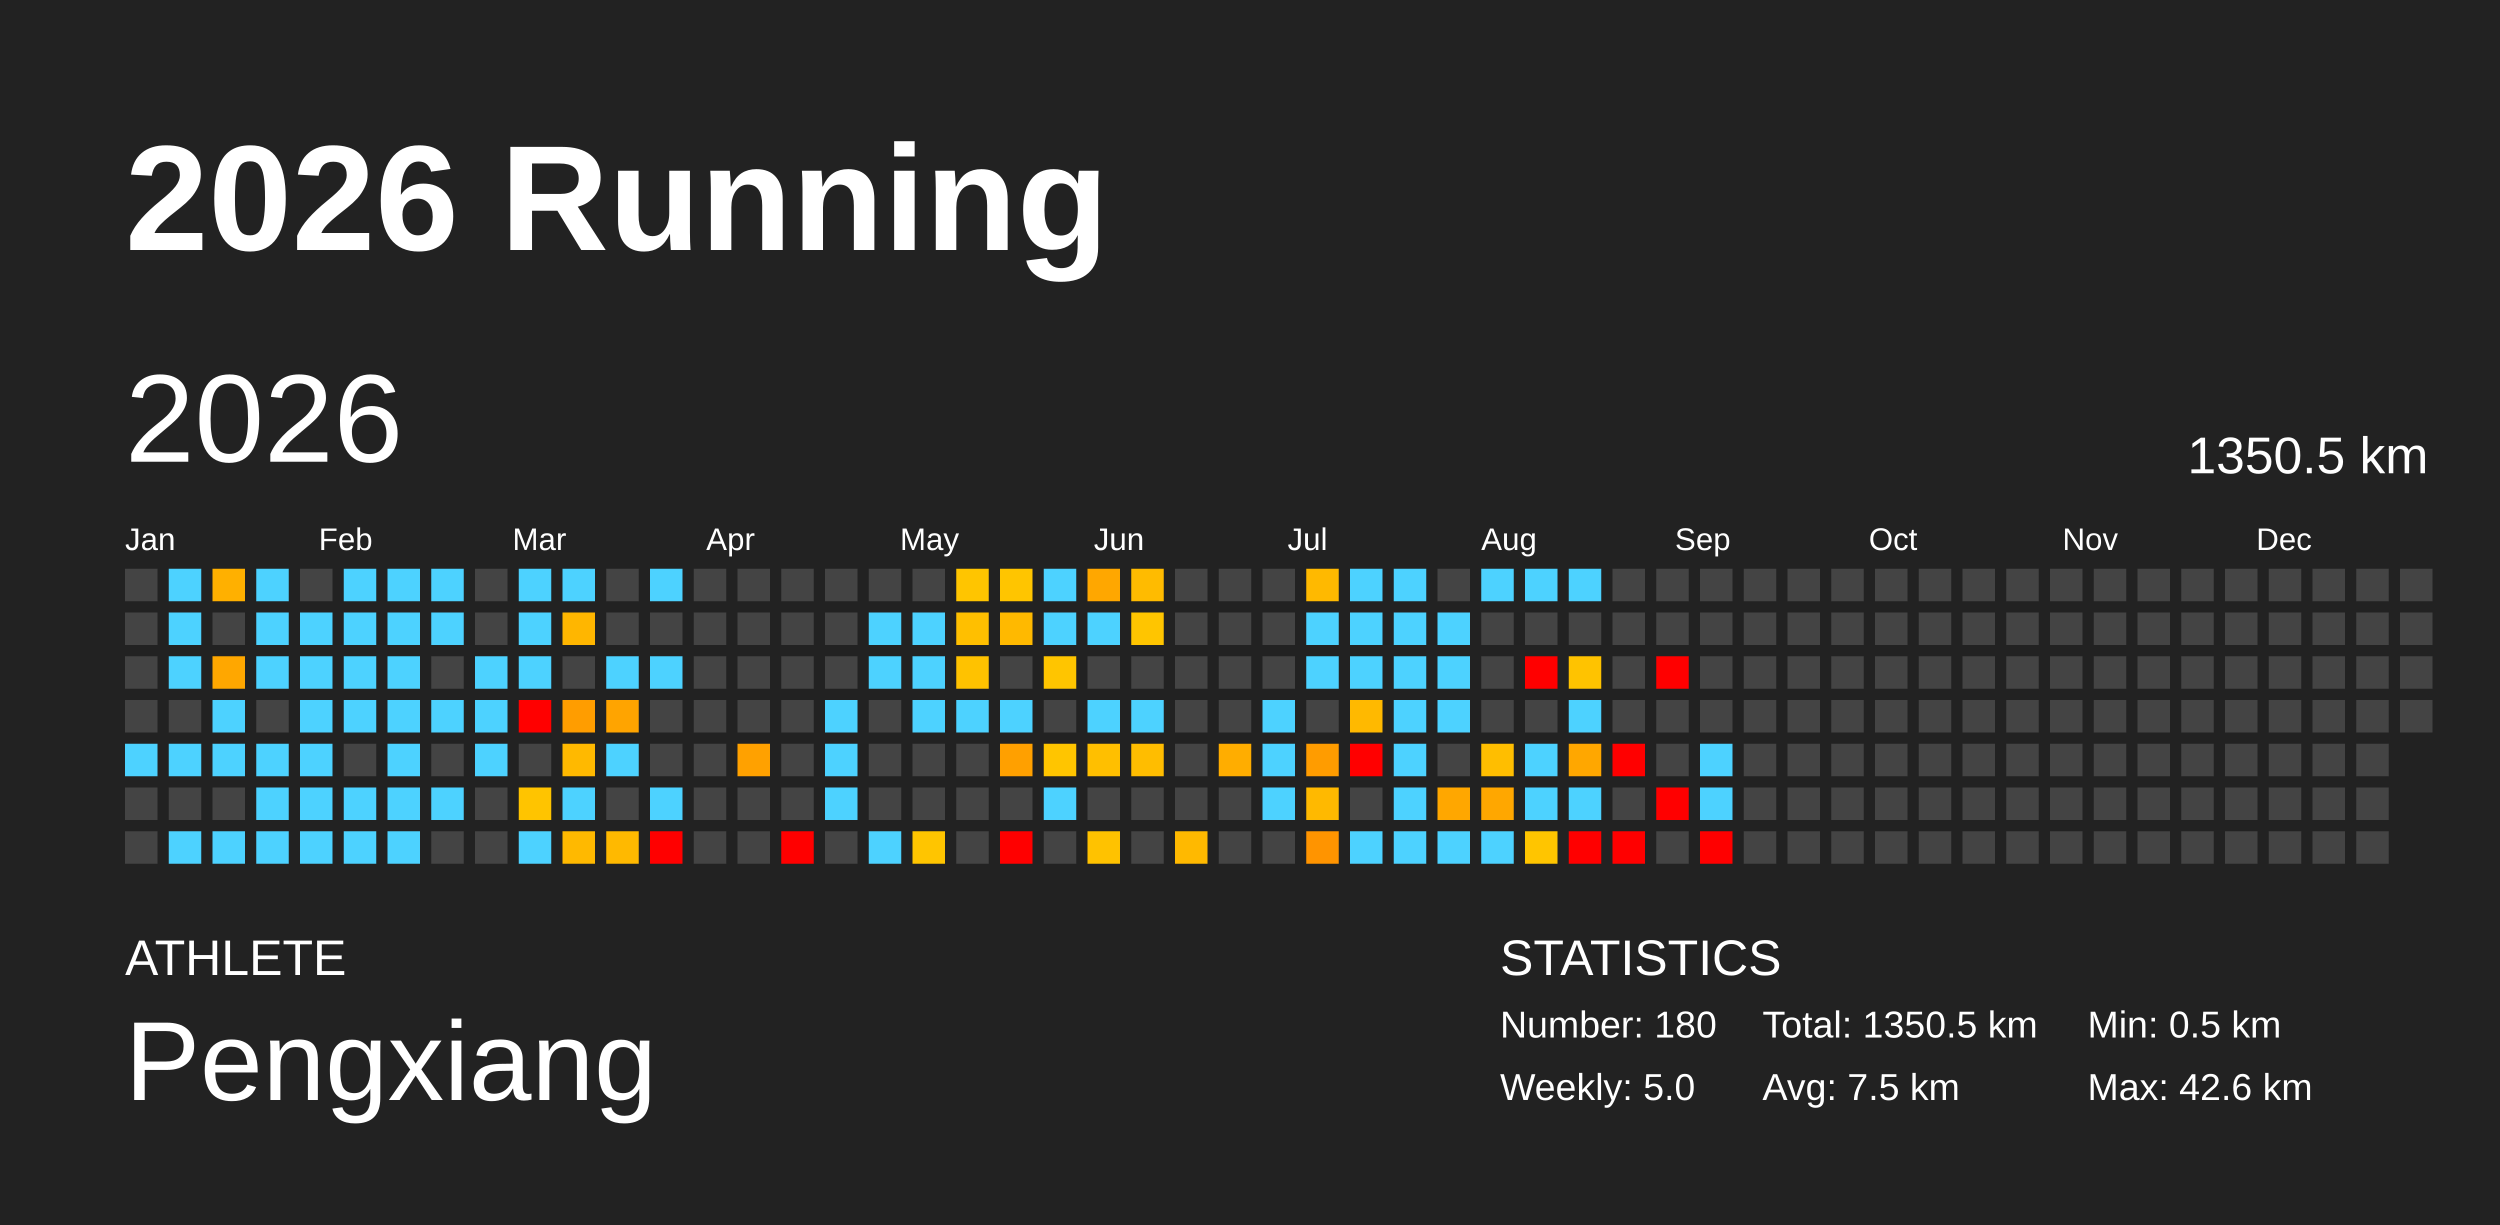
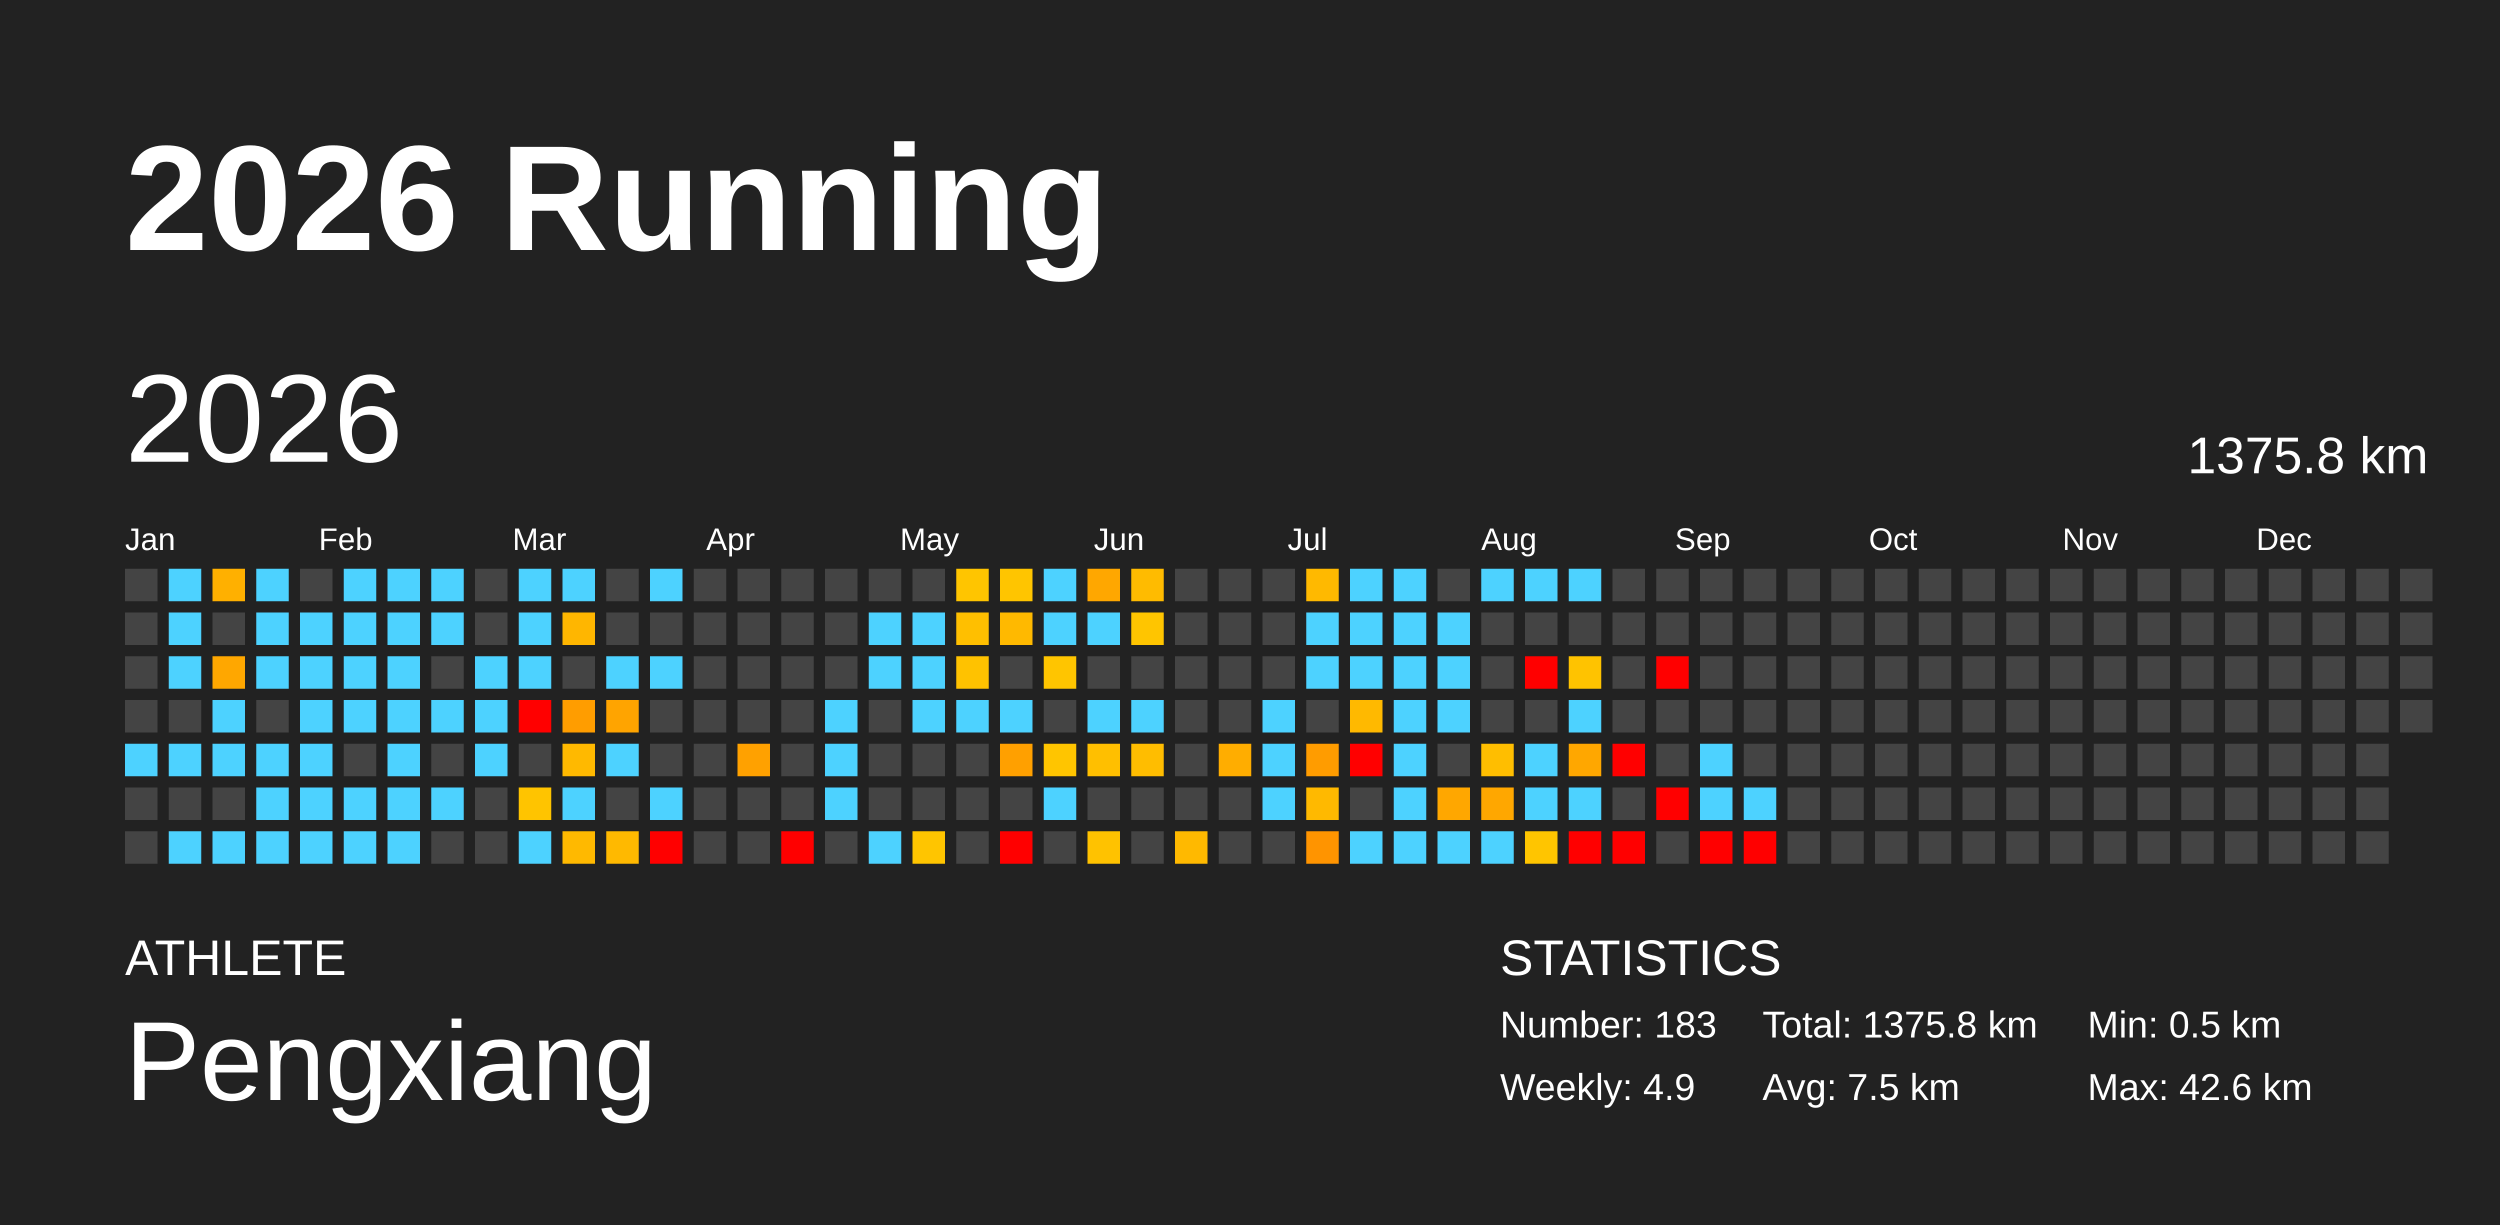
<svg xmlns="http://www.w3.org/2000/svg" baseProfile="full" height="98mm" version="1.1" viewBox="0,0,200,98" width="200mm">
  <defs />
  <rect fill="#222222" height="98" width="200" x="0" y="0" />
  <text fill="#FFFFFF" style="font-size:12px; font-family:Arial; font-weight:bold;" x="10" y="20">2026 Running</text>
  <text fill="#FFFFFF" style="font-size:4px; font-family:Arial" x="10" y="78">ATHLETE</text>
  <text fill="#FFFFFF" style="font-size:9px; font-family:Arial" x="10" y="88">Pengxiang</text>
  <text fill="#FFFFFF" style="font-size:4px; font-family:Arial" x="120" y="78">STATISTICS</text>
-   <text fill="#FFFFFF" style="font-size:3px; font-family:Arial" x="120" y="83">Number: 180</text>
-   <text fill="#FFFFFF" style="font-size:3px; font-family:Arial" x="120" y="88">Weekly: 5.0</text>
-   <text fill="#FFFFFF" style="font-size:3px; font-family:Arial" x="141" y="83">Total: 1350.5 km</text>
+   <text fill="#FFFFFF" style="font-size:3px; font-family:Arial" x="120" y="83">Number: 183</text>
+   <text fill="#FFFFFF" style="font-size:3px; font-family:Arial" x="120" y="88">Weekly: 4.9</text>
+   <text fill="#FFFFFF" style="font-size:3px; font-family:Arial" x="141" y="83">Total: 1375.8 km</text>
  <text fill="#FFFFFF" style="font-size:3px; font-family:Arial" x="141" y="88">Avg: 7.5 km</text>
  <text fill="#FFFFFF" style="font-size:3px; font-family:Arial" x="167" y="83">Min: 0.5 km</text>
  <text fill="#FFFFFF" style="font-size:3px; font-family:Arial" x="167" y="88">Max: 42.6 km</text>
  <text dominant-baseline="hanging" fill="#FFFFFF" style="font-size:10.0px; font-family:Arial;" x="10" y="30">2026</text>
-   <text dominant-baseline="hanging" fill="#FFFFFF" style="font-size:4.125px; font-family:Arial;" x="175" y="35">1350.5 km</text>
+   <text dominant-baseline="hanging" fill="#FFFFFF" style="font-size:4.125px; font-family:Arial;" x="175" y="35">1375.8 km</text>
  <text fill="#FFFFFF" style="font-size:2.5px; font-family:Arial" x="10.0" y="44">Jan</text>
  <text fill="#FFFFFF" style="font-size:2.5px; font-family:Arial" x="25.5" y="44">Feb</text>
  <text fill="#FFFFFF" style="font-size:2.5px; font-family:Arial" x="41.0" y="44">Mar</text>
  <text fill="#FFFFFF" style="font-size:2.5px; font-family:Arial" x="56.5" y="44">Apr</text>
  <text fill="#FFFFFF" style="font-size:2.5px; font-family:Arial" x="72.0" y="44">May</text>
  <text fill="#FFFFFF" style="font-size:2.5px; font-family:Arial" x="87.5" y="44">Jun</text>
  <text fill="#FFFFFF" style="font-size:2.5px; font-family:Arial" x="103.0" y="44">Jul</text>
  <text fill="#FFFFFF" style="font-size:2.5px; font-family:Arial" x="118.5" y="44">Aug</text>
  <text fill="#FFFFFF" style="font-size:2.5px; font-family:Arial" x="134.0" y="44">Sep</text>
  <text fill="#FFFFFF" style="font-size:2.5px; font-family:Arial" x="149.5" y="44">Oct</text>
  <text fill="#FFFFFF" style="font-size:2.5px; font-family:Arial" x="165.0" y="44">Nov</text>
  <text fill="#FFFFFF" style="font-size:2.5px; font-family:Arial" x="180.5" y="44">Dec</text>
  <rect fill="#444444" height="2.6" width="2.6" x="10.0" y="45.5" />
  <rect fill="#444444" height="2.6" width="2.6" x="10.0" y="49.0" />
  <rect fill="#444444" height="2.6" width="2.6" x="10.0" y="52.5" />
  <rect fill="#444444" height="2.6" width="2.6" x="10.0" y="56.0" />
  <rect fill="#4dd2ff" height="2.6" width="2.6" x="10.0" y="59.5" />
  <rect fill="#444444" height="2.6" width="2.6" x="10.0" y="63.0" />
  <rect fill="#444444" height="2.6" width="2.6" x="10.0" y="66.5" />
  <rect fill="#4dd2ff" height="2.6" width="2.6" x="13.5" y="45.5" />
  <rect fill="#4dd2ff" height="2.6" width="2.6" x="13.5" y="49.0" />
  <rect fill="#4dd2ff" height="2.6" width="2.6" x="13.5" y="52.5" />
  <rect fill="#444444" height="2.6" width="2.6" x="13.5" y="56.0" />
  <rect fill="#4dd2ff" height="2.6" width="2.6" x="13.5" y="59.5" />
  <rect fill="#444444" height="2.6" width="2.6" x="13.5" y="63.0" />
  <rect fill="#4dd2ff" height="2.6" width="2.6" x="13.5" y="66.5" />
  <rect fill="#ffb000" height="2.6" width="2.6" x="17.0" y="45.5" />
  <rect fill="#444444" height="2.6" width="2.6" x="17.0" y="49.0" />
  <rect fill="#ffa700" height="2.6" width="2.6" x="17.0" y="52.5" />
  <rect fill="#4dd2ff" height="2.6" width="2.6" x="17.0" y="56.0" />
  <rect fill="#4dd2ff" height="2.6" width="2.6" x="17.0" y="59.5" />
  <rect fill="#444444" height="2.6" width="2.6" x="17.0" y="63.0" />
  <rect fill="#4dd2ff" height="2.6" width="2.6" x="17.0" y="66.5" />
  <rect fill="#4dd2ff" height="2.6" width="2.6" x="20.5" y="45.5" />
  <rect fill="#4dd2ff" height="2.6" width="2.6" x="20.5" y="49.0" />
  <rect fill="#4dd2ff" height="2.6" width="2.6" x="20.5" y="52.5" />
  <rect fill="#444444" height="2.6" width="2.6" x="20.5" y="56.0" />
  <rect fill="#4dd2ff" height="2.6" width="2.6" x="20.5" y="59.5" />
  <rect fill="#4dd2ff" height="2.6" width="2.6" x="20.5" y="63.0" />
  <rect fill="#4dd2ff" height="2.6" width="2.6" x="20.5" y="66.5" />
  <rect fill="#444444" height="2.6" width="2.6" x="24.0" y="45.5" />
  <rect fill="#4dd2ff" height="2.6" width="2.6" x="24.0" y="49.0" />
  <rect fill="#4dd2ff" height="2.6" width="2.6" x="24.0" y="52.5" />
  <rect fill="#4dd2ff" height="2.6" width="2.6" x="24.0" y="56.0" />
  <rect fill="#4dd2ff" height="2.6" width="2.6" x="24.0" y="59.5" />
  <rect fill="#4dd2ff" height="2.6" width="2.6" x="24.0" y="63.0" />
  <rect fill="#4dd2ff" height="2.6" width="2.6" x="24.0" y="66.5" />
  <rect fill="#4dd2ff" height="2.6" width="2.6" x="27.5" y="45.5" />
  <rect fill="#4dd2ff" height="2.6" width="2.6" x="27.5" y="49.0" />
  <rect fill="#4dd2ff" height="2.6" width="2.6" x="27.5" y="52.5" />
  <rect fill="#4dd2ff" height="2.6" width="2.6" x="27.5" y="56.0" />
  <rect fill="#444444" height="2.6" width="2.6" x="27.5" y="59.5" />
  <rect fill="#4dd2ff" height="2.6" width="2.6" x="27.5" y="63.0" />
  <rect fill="#4dd2ff" height="2.6" width="2.6" x="27.5" y="66.5" />
  <rect fill="#4dd2ff" height="2.6" width="2.6" x="31.0" y="45.5" />
  <rect fill="#4dd2ff" height="2.6" width="2.6" x="31.0" y="49.0" />
  <rect fill="#4dd2ff" height="2.6" width="2.6" x="31.0" y="52.5" />
  <rect fill="#4dd2ff" height="2.6" width="2.6" x="31.0" y="56.0" />
  <rect fill="#4dd2ff" height="2.6" width="2.6" x="31.0" y="59.5" />
  <rect fill="#4dd2ff" height="2.6" width="2.6" x="31.0" y="63.0" />
  <rect fill="#4dd2ff" height="2.6" width="2.6" x="31.0" y="66.5" />
  <rect fill="#4dd2ff" height="2.6" width="2.6" x="34.5" y="45.5" />
  <rect fill="#4dd2ff" height="2.6" width="2.6" x="34.5" y="49.0" />
  <rect fill="#444444" height="2.6" width="2.6" x="34.5" y="52.5" />
  <rect fill="#4dd2ff" height="2.6" width="2.6" x="34.5" y="56.0" />
  <rect fill="#444444" height="2.6" width="2.6" x="34.5" y="59.5" />
  <rect fill="#4dd2ff" height="2.6" width="2.6" x="34.5" y="63.0" />
  <rect fill="#444444" height="2.6" width="2.6" x="34.5" y="66.5" />
  <rect fill="#444444" height="2.6" width="2.6" x="38.0" y="45.5" />
  <rect fill="#444444" height="2.6" width="2.6" x="38.0" y="49.0" />
  <rect fill="#4dd2ff" height="2.6" width="2.6" x="38.0" y="52.5" />
  <rect fill="#4dd2ff" height="2.6" width="2.6" x="38.0" y="56.0" />
  <rect fill="#4dd2ff" height="2.6" width="2.6" x="38.0" y="59.5" />
  <rect fill="#444444" height="2.6" width="2.6" x="38.0" y="63.0" />
  <rect fill="#444444" height="2.6" width="2.6" x="38.0" y="66.5" />
  <rect fill="#4dd2ff" height="2.6" width="2.6" x="41.5" y="45.5" />
  <rect fill="#4dd2ff" height="2.6" width="2.6" x="41.5" y="49.0" />
  <rect fill="#4dd2ff" height="2.6" width="2.6" x="41.5" y="52.5" />
  <rect fill="red" height="2.6" width="2.6" x="41.5" y="56.0" />
  <rect fill="#444444" height="2.6" width="2.6" x="41.5" y="59.5" />
  <rect fill="#ffc400" height="2.6" width="2.6" x="41.5" y="63.0" />
  <rect fill="#4dd2ff" height="2.6" width="2.6" x="41.5" y="66.5" />
  <rect fill="#4dd2ff" height="2.6" width="2.6" x="45.0" y="45.5" />
  <rect fill="#ffb600" height="2.6" width="2.6" x="45.0" y="49.0" />
  <rect fill="#444444" height="2.6" width="2.6" x="45.0" y="52.5" />
  <rect fill="#ff9d00" height="2.6" width="2.6" x="45.0" y="56.0" />
  <rect fill="#ffb900" height="2.6" width="2.6" x="45.0" y="59.5" />
  <rect fill="#4dd2ff" height="2.6" width="2.6" x="45.0" y="63.0" />
  <rect fill="#ffb900" height="2.6" width="2.6" x="45.0" y="66.5" />
  <rect fill="#444444" height="2.6" width="2.6" x="48.5" y="45.5" />
  <rect fill="#444444" height="2.6" width="2.6" x="48.5" y="49.0" />
  <rect fill="#4dd2ff" height="2.6" width="2.6" x="48.5" y="52.5" />
  <rect fill="#ffa400" height="2.6" width="2.6" x="48.5" y="56.0" />
  <rect fill="#4dd2ff" height="2.6" width="2.6" x="48.5" y="59.5" />
  <rect fill="#444444" height="2.6" width="2.6" x="48.5" y="63.0" />
  <rect fill="#ffb900" height="2.6" width="2.6" x="48.5" y="66.5" />
  <rect fill="#4dd2ff" height="2.6" width="2.6" x="52.0" y="45.5" />
  <rect fill="#444444" height="2.6" width="2.6" x="52.0" y="49.0" />
  <rect fill="#4dd2ff" height="2.6" width="2.6" x="52.0" y="52.5" />
  <rect fill="#444444" height="2.6" width="2.6" x="52.0" y="56.0" />
  <rect fill="#444444" height="2.6" width="2.6" x="52.0" y="59.5" />
  <rect fill="#4dd2ff" height="2.6" width="2.6" x="52.0" y="63.0" />
  <rect fill="red" height="2.6" width="2.6" x="52.0" y="66.5" />
  <rect fill="#444444" height="2.6" width="2.6" x="55.5" y="45.5" />
  <rect fill="#444444" height="2.6" width="2.6" x="55.5" y="49.0" />
  <rect fill="#444444" height="2.6" width="2.6" x="55.5" y="52.5" />
  <rect fill="#444444" height="2.6" width="2.6" x="55.5" y="56.0" />
  <rect fill="#444444" height="2.6" width="2.6" x="55.5" y="59.5" />
  <rect fill="#444444" height="2.6" width="2.6" x="55.5" y="63.0" />
  <rect fill="#444444" height="2.6" width="2.6" x="55.5" y="66.5" />
  <rect fill="#444444" height="2.6" width="2.6" x="59.0" y="45.5" />
  <rect fill="#444444" height="2.6" width="2.6" x="59.0" y="49.0" />
  <rect fill="#444444" height="2.6" width="2.6" x="59.0" y="52.5" />
  <rect fill="#444444" height="2.6" width="2.6" x="59.0" y="56.0" />
  <rect fill="#ffa100" height="2.6" width="2.6" x="59.0" y="59.5" />
  <rect fill="#444444" height="2.6" width="2.6" x="59.0" y="63.0" />
  <rect fill="#444444" height="2.6" width="2.6" x="59.0" y="66.5" />
  <rect fill="#444444" height="2.6" width="2.6" x="62.5" y="45.5" />
  <rect fill="#444444" height="2.6" width="2.6" x="62.5" y="49.0" />
  <rect fill="#444444" height="2.6" width="2.6" x="62.5" y="52.5" />
  <rect fill="#444444" height="2.6" width="2.6" x="62.5" y="56.0" />
  <rect fill="#444444" height="2.6" width="2.6" x="62.5" y="59.5" />
  <rect fill="#444444" height="2.6" width="2.6" x="62.5" y="63.0" />
  <rect fill="red" height="2.6" width="2.6" x="62.5" y="66.5" />
  <rect fill="#444444" height="2.6" width="2.6" x="66.0" y="45.5" />
  <rect fill="#444444" height="2.6" width="2.6" x="66.0" y="49.0" />
  <rect fill="#444444" height="2.6" width="2.6" x="66.0" y="52.5" />
  <rect fill="#4dd2ff" height="2.6" width="2.6" x="66.0" y="56.0" />
  <rect fill="#4dd2ff" height="2.6" width="2.6" x="66.0" y="59.5" />
  <rect fill="#4dd2ff" height="2.6" width="2.6" x="66.0" y="63.0" />
  <rect fill="#444444" height="2.6" width="2.6" x="66.0" y="66.5" />
  <rect fill="#444444" height="2.6" width="2.6" x="69.5" y="45.5" />
  <rect fill="#4dd2ff" height="2.6" width="2.6" x="69.5" y="49.0" />
  <rect fill="#4dd2ff" height="2.6" width="2.6" x="69.5" y="52.5" />
  <rect fill="#444444" height="2.6" width="2.6" x="69.5" y="56.0" />
  <rect fill="#444444" height="2.6" width="2.6" x="69.5" y="59.5" />
  <rect fill="#444444" height="2.6" width="2.6" x="69.5" y="63.0" />
  <rect fill="#4dd2ff" height="2.6" width="2.6" x="69.5" y="66.5" />
  <rect fill="#444444" height="2.6" width="2.6" x="73.0" y="45.5" />
  <rect fill="#4dd2ff" height="2.6" width="2.6" x="73.0" y="49.0" />
  <rect fill="#4dd2ff" height="2.6" width="2.6" x="73.0" y="52.5" />
  <rect fill="#4dd2ff" height="2.6" width="2.6" x="73.0" y="56.0" />
  <rect fill="#444444" height="2.6" width="2.6" x="73.0" y="59.5" />
  <rect fill="#444444" height="2.6" width="2.6" x="73.0" y="63.0" />
  <rect fill="#ffc500" height="2.6" width="2.6" x="73.0" y="66.5" />
  <rect fill="#ffc500" height="2.6" width="2.6" x="76.5" y="45.5" />
  <rect fill="#ffbf00" height="2.6" width="2.6" x="76.5" y="49.0" />
  <rect fill="#ffc200" height="2.6" width="2.6" x="76.5" y="52.5" />
  <rect fill="#4dd2ff" height="2.6" width="2.6" x="76.5" y="56.0" />
  <rect fill="#444444" height="2.6" width="2.6" x="76.5" y="59.5" />
  <rect fill="#444444" height="2.6" width="2.6" x="76.5" y="63.0" />
  <rect fill="#444444" height="2.6" width="2.6" x="76.5" y="66.5" />
  <rect fill="#ffc500" height="2.6" width="2.6" x="80.0" y="45.5" />
  <rect fill="#ffb900" height="2.6" width="2.6" x="80.0" y="49.0" />
  <rect fill="#444444" height="2.6" width="2.6" x="80.0" y="52.5" />
  <rect fill="#4dd2ff" height="2.6" width="2.6" x="80.0" y="56.0" />
  <rect fill="#ffa000" height="2.6" width="2.6" x="80.0" y="59.5" />
  <rect fill="#444444" height="2.6" width="2.6" x="80.0" y="63.0" />
  <rect fill="red" height="2.6" width="2.6" x="80.0" y="66.5" />
  <rect fill="#4dd2ff" height="2.6" width="2.6" x="83.5" y="45.5" />
  <rect fill="#4dd2ff" height="2.6" width="2.6" x="83.5" y="49.0" />
  <rect fill="#ffc500" height="2.6" width="2.6" x="83.5" y="52.5" />
  <rect fill="#444444" height="2.6" width="2.6" x="83.5" y="56.0" />
  <rect fill="#ffc500" height="2.6" width="2.6" x="83.5" y="59.5" />
  <rect fill="#4dd2ff" height="2.6" width="2.6" x="83.5" y="63.0" />
  <rect fill="#444444" height="2.6" width="2.6" x="83.5" y="66.5" />
  <rect fill="#ffa700" height="2.6" width="2.6" x="87.0" y="45.5" />
  <rect fill="#4dd2ff" height="2.6" width="2.6" x="87.0" y="49.0" />
  <rect fill="#444444" height="2.6" width="2.6" x="87.0" y="52.5" />
  <rect fill="#4dd2ff" height="2.6" width="2.6" x="87.0" y="56.0" />
  <rect fill="#ffbf00" height="2.6" width="2.6" x="87.0" y="59.5" />
  <rect fill="#444444" height="2.6" width="2.6" x="87.0" y="63.0" />
  <rect fill="#ffc200" height="2.6" width="2.6" x="87.0" y="66.5" />
  <rect fill="#ffbb00" height="2.6" width="2.6" x="90.5" y="45.5" />
  <rect fill="#ffc500" height="2.6" width="2.6" x="90.5" y="49.0" />
  <rect fill="#444444" height="2.6" width="2.6" x="90.5" y="52.5" />
  <rect fill="#4dd2ff" height="2.6" width="2.6" x="90.5" y="56.0" />
  <rect fill="#ffbd00" height="2.6" width="2.6" x="90.5" y="59.5" />
  <rect fill="#444444" height="2.6" width="2.6" x="90.5" y="63.0" />
  <rect fill="#444444" height="2.6" width="2.6" x="90.5" y="66.5" />
  <rect fill="#444444" height="2.6" width="2.6" x="94.0" y="45.5" />
  <rect fill="#444444" height="2.6" width="2.6" x="94.0" y="49.0" />
  <rect fill="#444444" height="2.6" width="2.6" x="94.0" y="52.5" />
  <rect fill="#444444" height="2.6" width="2.6" x="94.0" y="56.0" />
  <rect fill="#444444" height="2.6" width="2.6" x="94.0" y="59.5" />
  <rect fill="#444444" height="2.6" width="2.6" x="94.0" y="63.0" />
  <rect fill="#ffb900" height="2.6" width="2.6" x="94.0" y="66.5" />
  <rect fill="#444444" height="2.6" width="2.6" x="97.5" y="45.5" />
  <rect fill="#444444" height="2.6" width="2.6" x="97.5" y="49.0" />
  <rect fill="#444444" height="2.6" width="2.6" x="97.5" y="52.5" />
  <rect fill="#444444" height="2.6" width="2.6" x="97.5" y="56.0" />
  <rect fill="#ffad00" height="2.6" width="2.6" x="97.5" y="59.5" />
  <rect fill="#444444" height="2.6" width="2.6" x="97.5" y="63.0" />
  <rect fill="#444444" height="2.6" width="2.6" x="97.5" y="66.5" />
  <rect fill="#444444" height="2.6" width="2.6" x="101.0" y="45.5" />
  <rect fill="#444444" height="2.6" width="2.6" x="101.0" y="49.0" />
  <rect fill="#444444" height="2.6" width="2.6" x="101.0" y="52.5" />
  <rect fill="#4dd2ff" height="2.6" width="2.6" x="101.0" y="56.0" />
  <rect fill="#4dd2ff" height="2.6" width="2.6" x="101.0" y="59.5" />
  <rect fill="#4dd2ff" height="2.6" width="2.6" x="101.0" y="63.0" />
  <rect fill="#444444" height="2.6" width="2.6" x="101.0" y="66.5" />
  <rect fill="#ffb900" height="2.6" width="2.6" x="104.5" y="45.5" />
  <rect fill="#4dd2ff" height="2.6" width="2.6" x="104.5" y="49.0" />
  <rect fill="#4dd2ff" height="2.6" width="2.6" x="104.5" y="52.5" />
  <rect fill="#444444" height="2.6" width="2.6" x="104.5" y="56.0" />
  <rect fill="#ff9c00" height="2.6" width="2.6" x="104.5" y="59.5" />
  <rect fill="#ffb900" height="2.6" width="2.6" x="104.5" y="63.0" />
  <rect fill="#ff9400" height="2.6" width="2.6" x="104.5" y="66.5" />
  <rect fill="#4dd2ff" height="2.6" width="2.6" x="108.0" y="45.5" />
  <rect fill="#4dd2ff" height="2.6" width="2.6" x="108.0" y="49.0" />
  <rect fill="#4dd2ff" height="2.6" width="2.6" x="108.0" y="52.5" />
  <rect fill="#ffb900" height="2.6" width="2.6" x="108.0" y="56.0" />
  <rect fill="red" height="2.6" width="2.6" x="108.0" y="59.5" />
  <rect fill="#444444" height="2.6" width="2.6" x="108.0" y="63.0" />
  <rect fill="#4dd2ff" height="2.6" width="2.6" x="108.0" y="66.5" />
  <rect fill="#4dd2ff" height="2.6" width="2.6" x="111.5" y="45.5" />
  <rect fill="#4dd2ff" height="2.6" width="2.6" x="111.5" y="49.0" />
  <rect fill="#4dd2ff" height="2.6" width="2.6" x="111.5" y="52.5" />
  <rect fill="#4dd2ff" height="2.6" width="2.6" x="111.5" y="56.0" />
  <rect fill="#4dd2ff" height="2.6" width="2.6" x="111.5" y="59.5" />
  <rect fill="#4dd2ff" height="2.6" width="2.6" x="111.5" y="63.0" />
  <rect fill="#4dd2ff" height="2.6" width="2.6" x="111.5" y="66.5" />
  <rect fill="#444444" height="2.6" width="2.6" x="115.0" y="45.5" />
  <rect fill="#4dd2ff" height="2.6" width="2.6" x="115.0" y="49.0" />
  <rect fill="#4dd2ff" height="2.6" width="2.6" x="115.0" y="52.5" />
  <rect fill="#4dd2ff" height="2.6" width="2.6" x="115.0" y="56.0" />
  <rect fill="#444444" height="2.6" width="2.6" x="115.0" y="59.5" />
  <rect fill="#ffa700" height="2.6" width="2.6" x="115.0" y="63.0" />
  <rect fill="#4dd2ff" height="2.6" width="2.6" x="115.0" y="66.5" />
  <rect fill="#4dd2ff" height="2.6" width="2.6" x="118.5" y="45.5" />
  <rect fill="#444444" height="2.6" width="2.6" x="118.5" y="49.0" />
  <rect fill="#444444" height="2.6" width="2.6" x="118.5" y="52.5" />
  <rect fill="#444444" height="2.6" width="2.6" x="118.5" y="56.0" />
  <rect fill="#ffbe00" height="2.6" width="2.6" x="118.5" y="59.5" />
  <rect fill="#ffa700" height="2.6" width="2.6" x="118.5" y="63.0" />
  <rect fill="#4dd2ff" height="2.6" width="2.6" x="118.5" y="66.5" />
  <rect fill="#4dd2ff" height="2.6" width="2.6" x="122.0" y="45.5" />
  <rect fill="#444444" height="2.6" width="2.6" x="122.0" y="49.0" />
  <rect fill="red" height="2.6" width="2.6" x="122.0" y="52.5" />
  <rect fill="#444444" height="2.6" width="2.6" x="122.0" y="56.0" />
  <rect fill="#4dd2ff" height="2.6" width="2.6" x="122.0" y="59.5" />
  <rect fill="#4dd2ff" height="2.6" width="2.6" x="122.0" y="63.0" />
  <rect fill="#ffc500" height="2.6" width="2.6" x="122.0" y="66.5" />
  <rect fill="#4dd2ff" height="2.6" width="2.6" x="125.5" y="45.5" />
  <rect fill="#444444" height="2.6" width="2.6" x="125.5" y="49.0" />
  <rect fill="#ffc300" height="2.6" width="2.6" x="125.5" y="52.5" />
  <rect fill="#4dd2ff" height="2.6" width="2.6" x="125.5" y="56.0" />
  <rect fill="#ffa700" height="2.6" width="2.6" x="125.5" y="59.5" />
  <rect fill="#4dd2ff" height="2.6" width="2.6" x="125.5" y="63.0" />
  <rect fill="red" height="2.6" width="2.6" x="125.5" y="66.5" />
  <rect fill="#444444" height="2.6" width="2.6" x="129.0" y="45.5" />
  <rect fill="#444444" height="2.6" width="2.6" x="129.0" y="49.0" />
  <rect fill="#444444" height="2.6" width="2.6" x="129.0" y="52.5" />
  <rect fill="#444444" height="2.6" width="2.6" x="129.0" y="56.0" />
  <rect fill="red" height="2.6" width="2.6" x="129.0" y="59.5" />
  <rect fill="#444444" height="2.6" width="2.6" x="129.0" y="63.0" />
  <rect fill="red" height="2.6" width="2.6" x="129.0" y="66.5" />
  <rect fill="#444444" height="2.6" width="2.6" x="132.5" y="45.5" />
  <rect fill="#444444" height="2.6" width="2.6" x="132.5" y="49.0" />
  <rect fill="red" height="2.6" width="2.6" x="132.5" y="52.5" />
  <rect fill="#444444" height="2.6" width="2.6" x="132.5" y="56.0" />
  <rect fill="#444444" height="2.6" width="2.6" x="132.5" y="59.5" />
  <rect fill="red" height="2.6" width="2.6" x="132.5" y="63.0" />
  <rect fill="#444444" height="2.6" width="2.6" x="132.5" y="66.5" />
  <rect fill="#444444" height="2.6" width="2.6" x="136.0" y="45.5" />
  <rect fill="#444444" height="2.6" width="2.6" x="136.0" y="49.0" />
  <rect fill="#444444" height="2.6" width="2.6" x="136.0" y="52.5" />
  <rect fill="#444444" height="2.6" width="2.6" x="136.0" y="56.0" />
  <rect fill="#4dd2ff" height="2.6" width="2.6" x="136.0" y="59.5" />
  <rect fill="#4dd2ff" height="2.6" width="2.6" x="136.0" y="63.0" />
  <rect fill="red" height="2.6" width="2.6" x="136.0" y="66.5" />
  <rect fill="#444444" height="2.6" width="2.6" x="139.5" y="45.5" />
  <rect fill="#444444" height="2.6" width="2.6" x="139.5" y="49.0" />
  <rect fill="#444444" height="2.6" width="2.6" x="139.5" y="52.5" />
  <rect fill="#444444" height="2.6" width="2.6" x="139.5" y="56.0" />
  <rect fill="#444444" height="2.6" width="2.6" x="139.5" y="59.5" />
-   <rect fill="#444444" height="2.6" width="2.6" x="139.5" y="63.0" />
-   <rect fill="#444444" height="2.6" width="2.6" x="139.5" y="66.5" />
+   <rect fill="#4dd2ff" height="2.6" width="2.6" x="139.5" y="63.0" />
+   <rect fill="red" height="2.6" width="2.6" x="139.5" y="66.5" />
  <rect fill="#444444" height="2.6" width="2.6" x="143.0" y="45.5" />
  <rect fill="#444444" height="2.6" width="2.6" x="143.0" y="49.0" />
  <rect fill="#444444" height="2.6" width="2.6" x="143.0" y="52.5" />
  <rect fill="#444444" height="2.6" width="2.6" x="143.0" y="56.0" />
  <rect fill="#444444" height="2.6" width="2.6" x="143.0" y="59.5" />
  <rect fill="#444444" height="2.6" width="2.6" x="143.0" y="63.0" />
  <rect fill="#444444" height="2.6" width="2.6" x="143.0" y="66.5" />
  <rect fill="#444444" height="2.6" width="2.6" x="146.5" y="45.5" />
  <rect fill="#444444" height="2.6" width="2.6" x="146.5" y="49.0" />
  <rect fill="#444444" height="2.6" width="2.6" x="146.5" y="52.5" />
  <rect fill="#444444" height="2.6" width="2.6" x="146.5" y="56.0" />
  <rect fill="#444444" height="2.6" width="2.6" x="146.5" y="59.5" />
  <rect fill="#444444" height="2.6" width="2.6" x="146.5" y="63.0" />
  <rect fill="#444444" height="2.6" width="2.6" x="146.5" y="66.5" />
  <rect fill="#444444" height="2.6" width="2.6" x="150.0" y="45.5" />
  <rect fill="#444444" height="2.6" width="2.6" x="150.0" y="49.0" />
  <rect fill="#444444" height="2.6" width="2.6" x="150.0" y="52.5" />
  <rect fill="#444444" height="2.6" width="2.6" x="150.0" y="56.0" />
  <rect fill="#444444" height="2.6" width="2.6" x="150.0" y="59.5" />
  <rect fill="#444444" height="2.6" width="2.6" x="150.0" y="63.0" />
  <rect fill="#444444" height="2.6" width="2.6" x="150.0" y="66.5" />
  <rect fill="#444444" height="2.6" width="2.6" x="153.5" y="45.5" />
  <rect fill="#444444" height="2.6" width="2.6" x="153.5" y="49.0" />
  <rect fill="#444444" height="2.6" width="2.6" x="153.5" y="52.5" />
  <rect fill="#444444" height="2.6" width="2.6" x="153.5" y="56.0" />
  <rect fill="#444444" height="2.6" width="2.6" x="153.5" y="59.5" />
  <rect fill="#444444" height="2.6" width="2.6" x="153.5" y="63.0" />
  <rect fill="#444444" height="2.6" width="2.6" x="153.5" y="66.5" />
  <rect fill="#444444" height="2.6" width="2.6" x="157.0" y="45.5" />
  <rect fill="#444444" height="2.6" width="2.6" x="157.0" y="49.0" />
  <rect fill="#444444" height="2.6" width="2.6" x="157.0" y="52.5" />
  <rect fill="#444444" height="2.6" width="2.6" x="157.0" y="56.0" />
  <rect fill="#444444" height="2.6" width="2.6" x="157.0" y="59.5" />
  <rect fill="#444444" height="2.6" width="2.6" x="157.0" y="63.0" />
  <rect fill="#444444" height="2.6" width="2.6" x="157.0" y="66.5" />
  <rect fill="#444444" height="2.6" width="2.6" x="160.5" y="45.5" />
  <rect fill="#444444" height="2.6" width="2.6" x="160.5" y="49.0" />
  <rect fill="#444444" height="2.6" width="2.6" x="160.5" y="52.5" />
  <rect fill="#444444" height="2.6" width="2.6" x="160.5" y="56.0" />
  <rect fill="#444444" height="2.6" width="2.6" x="160.5" y="59.5" />
  <rect fill="#444444" height="2.6" width="2.6" x="160.5" y="63.0" />
  <rect fill="#444444" height="2.6" width="2.6" x="160.5" y="66.5" />
  <rect fill="#444444" height="2.6" width="2.6" x="164.0" y="45.5" />
  <rect fill="#444444" height="2.6" width="2.6" x="164.0" y="49.0" />
  <rect fill="#444444" height="2.6" width="2.6" x="164.0" y="52.5" />
  <rect fill="#444444" height="2.6" width="2.6" x="164.0" y="56.0" />
  <rect fill="#444444" height="2.6" width="2.6" x="164.0" y="59.5" />
  <rect fill="#444444" height="2.6" width="2.6" x="164.0" y="63.0" />
  <rect fill="#444444" height="2.6" width="2.6" x="164.0" y="66.5" />
  <rect fill="#444444" height="2.6" width="2.6" x="167.5" y="45.5" />
  <rect fill="#444444" height="2.6" width="2.6" x="167.5" y="49.0" />
  <rect fill="#444444" height="2.6" width="2.6" x="167.5" y="52.5" />
  <rect fill="#444444" height="2.6" width="2.6" x="167.5" y="56.0" />
  <rect fill="#444444" height="2.6" width="2.6" x="167.5" y="59.5" />
  <rect fill="#444444" height="2.6" width="2.6" x="167.5" y="63.0" />
  <rect fill="#444444" height="2.6" width="2.6" x="167.5" y="66.5" />
  <rect fill="#444444" height="2.6" width="2.6" x="171.0" y="45.5" />
  <rect fill="#444444" height="2.6" width="2.6" x="171.0" y="49.0" />
  <rect fill="#444444" height="2.6" width="2.6" x="171.0" y="52.5" />
  <rect fill="#444444" height="2.6" width="2.6" x="171.0" y="56.0" />
  <rect fill="#444444" height="2.6" width="2.6" x="171.0" y="59.5" />
  <rect fill="#444444" height="2.6" width="2.6" x="171.0" y="63.0" />
  <rect fill="#444444" height="2.6" width="2.6" x="171.0" y="66.5" />
  <rect fill="#444444" height="2.6" width="2.6" x="174.5" y="45.5" />
  <rect fill="#444444" height="2.6" width="2.6" x="174.5" y="49.0" />
  <rect fill="#444444" height="2.6" width="2.6" x="174.5" y="52.5" />
  <rect fill="#444444" height="2.6" width="2.6" x="174.5" y="56.0" />
  <rect fill="#444444" height="2.6" width="2.6" x="174.5" y="59.5" />
  <rect fill="#444444" height="2.6" width="2.6" x="174.5" y="63.0" />
  <rect fill="#444444" height="2.6" width="2.6" x="174.5" y="66.5" />
  <rect fill="#444444" height="2.6" width="2.6" x="178.0" y="45.5" />
  <rect fill="#444444" height="2.6" width="2.6" x="178.0" y="49.0" />
  <rect fill="#444444" height="2.6" width="2.6" x="178.0" y="52.5" />
  <rect fill="#444444" height="2.6" width="2.6" x="178.0" y="56.0" />
  <rect fill="#444444" height="2.6" width="2.6" x="178.0" y="59.5" />
  <rect fill="#444444" height="2.6" width="2.6" x="178.0" y="63.0" />
  <rect fill="#444444" height="2.6" width="2.6" x="178.0" y="66.5" />
  <rect fill="#444444" height="2.6" width="2.6" x="181.5" y="45.5" />
  <rect fill="#444444" height="2.6" width="2.6" x="181.5" y="49.0" />
  <rect fill="#444444" height="2.6" width="2.6" x="181.5" y="52.5" />
  <rect fill="#444444" height="2.6" width="2.6" x="181.5" y="56.0" />
  <rect fill="#444444" height="2.6" width="2.6" x="181.5" y="59.5" />
  <rect fill="#444444" height="2.6" width="2.6" x="181.5" y="63.0" />
  <rect fill="#444444" height="2.6" width="2.6" x="181.5" y="66.5" />
  <rect fill="#444444" height="2.6" width="2.6" x="185.0" y="45.5" />
  <rect fill="#444444" height="2.6" width="2.6" x="185.0" y="49.0" />
  <rect fill="#444444" height="2.6" width="2.6" x="185.0" y="52.5" />
  <rect fill="#444444" height="2.6" width="2.6" x="185.0" y="56.0" />
  <rect fill="#444444" height="2.6" width="2.6" x="185.0" y="59.5" />
  <rect fill="#444444" height="2.6" width="2.6" x="185.0" y="63.0" />
  <rect fill="#444444" height="2.6" width="2.6" x="185.0" y="66.5" />
  <rect fill="#444444" height="2.6" width="2.6" x="188.5" y="45.5" />
  <rect fill="#444444" height="2.6" width="2.6" x="188.5" y="49.0" />
  <rect fill="#444444" height="2.6" width="2.6" x="188.5" y="52.5" />
  <rect fill="#444444" height="2.6" width="2.6" x="188.5" y="56.0" />
  <rect fill="#444444" height="2.6" width="2.6" x="188.5" y="59.5" />
  <rect fill="#444444" height="2.6" width="2.6" x="188.5" y="63.0" />
  <rect fill="#444444" height="2.6" width="2.6" x="188.5" y="66.5" />
  <rect fill="#444444" height="2.6" width="2.6" x="192.0" y="45.5" />
  <rect fill="#444444" height="2.6" width="2.6" x="192.0" y="49.0" />
  <rect fill="#444444" height="2.6" width="2.6" x="192.0" y="52.5" />
  <rect fill="#444444" height="2.6" width="2.6" x="192.0" y="56.0" />
</svg>
